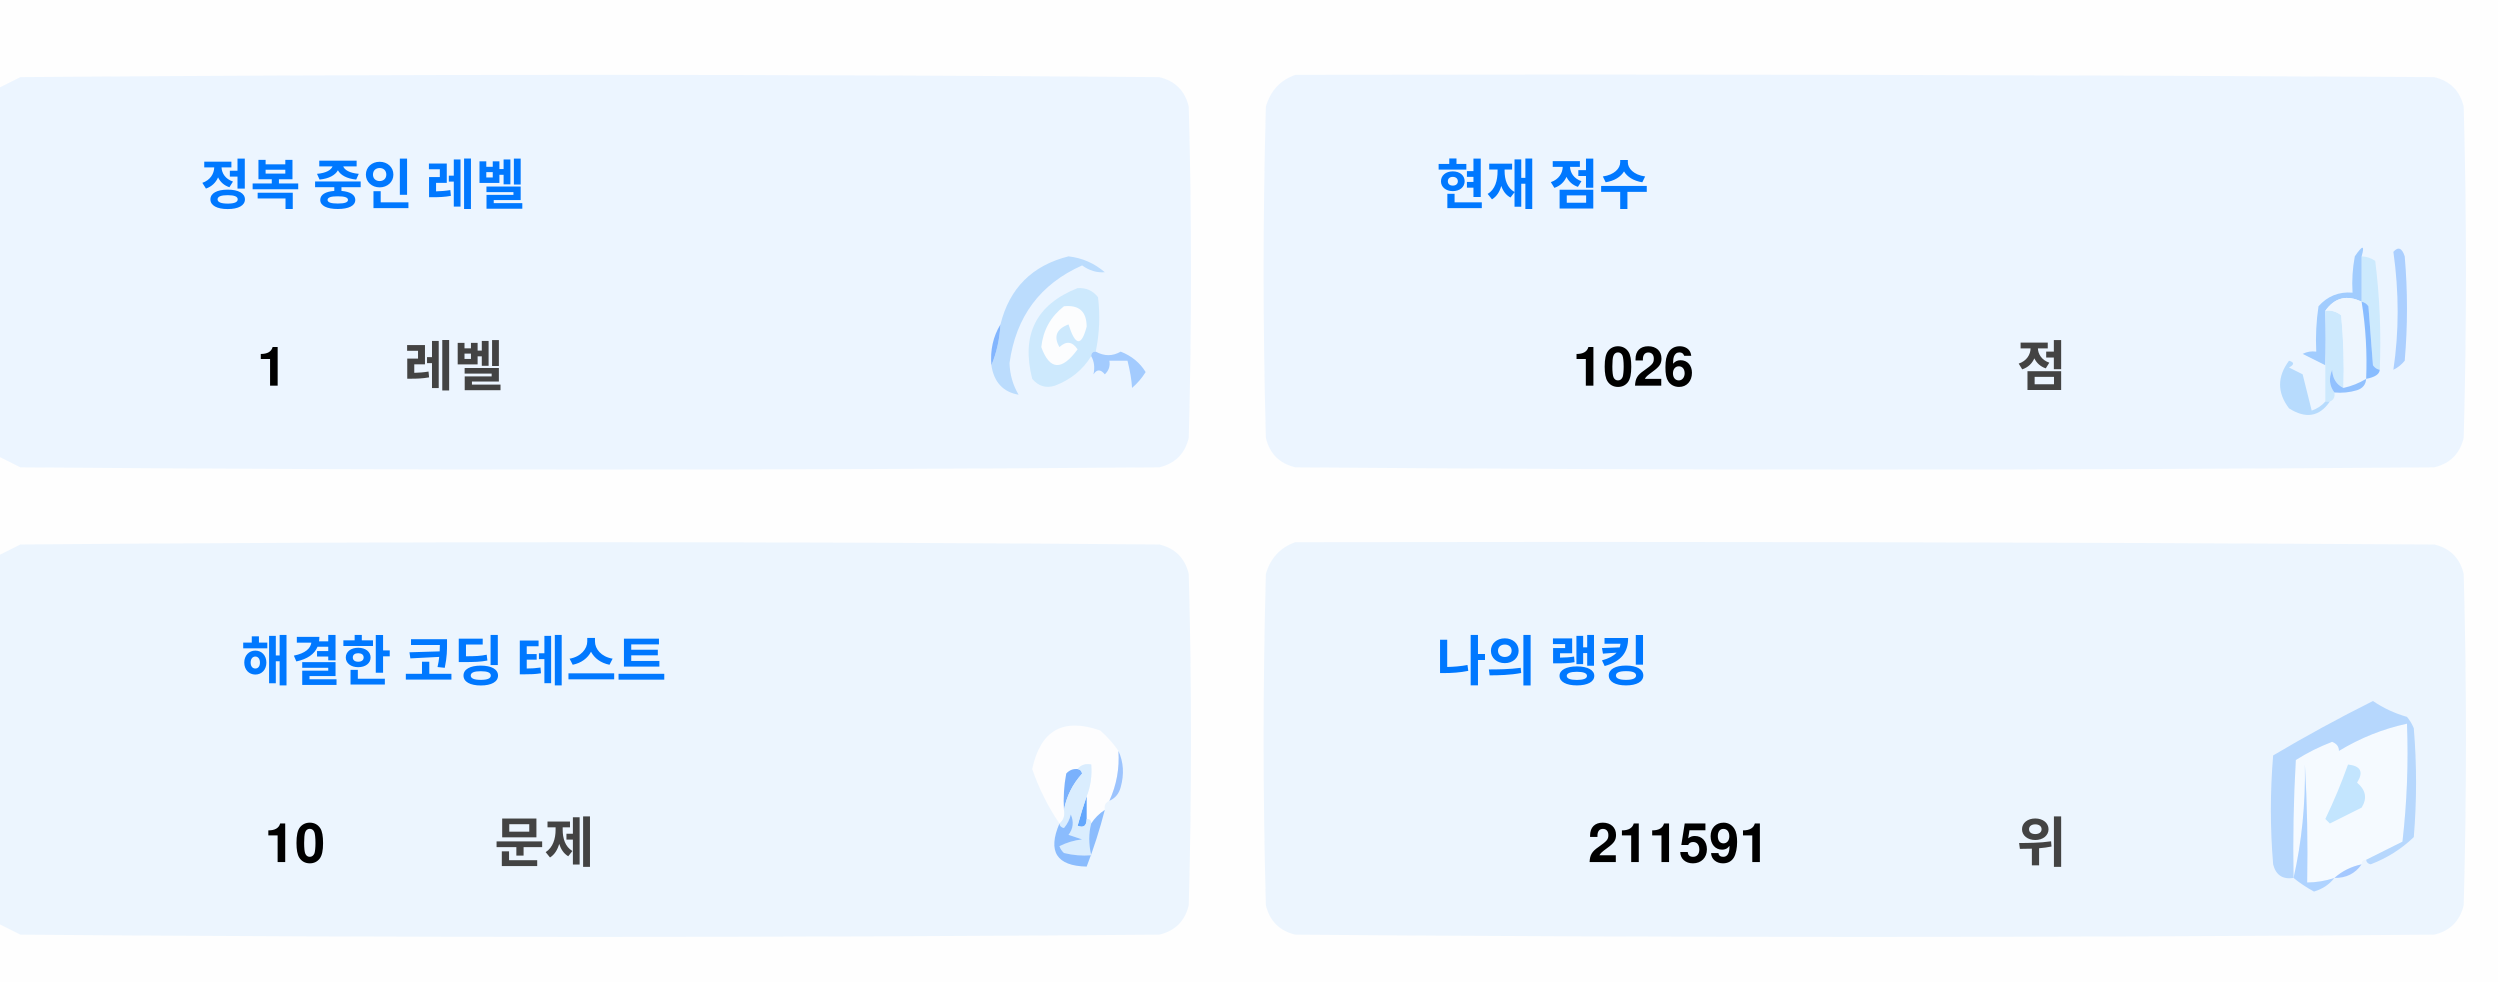
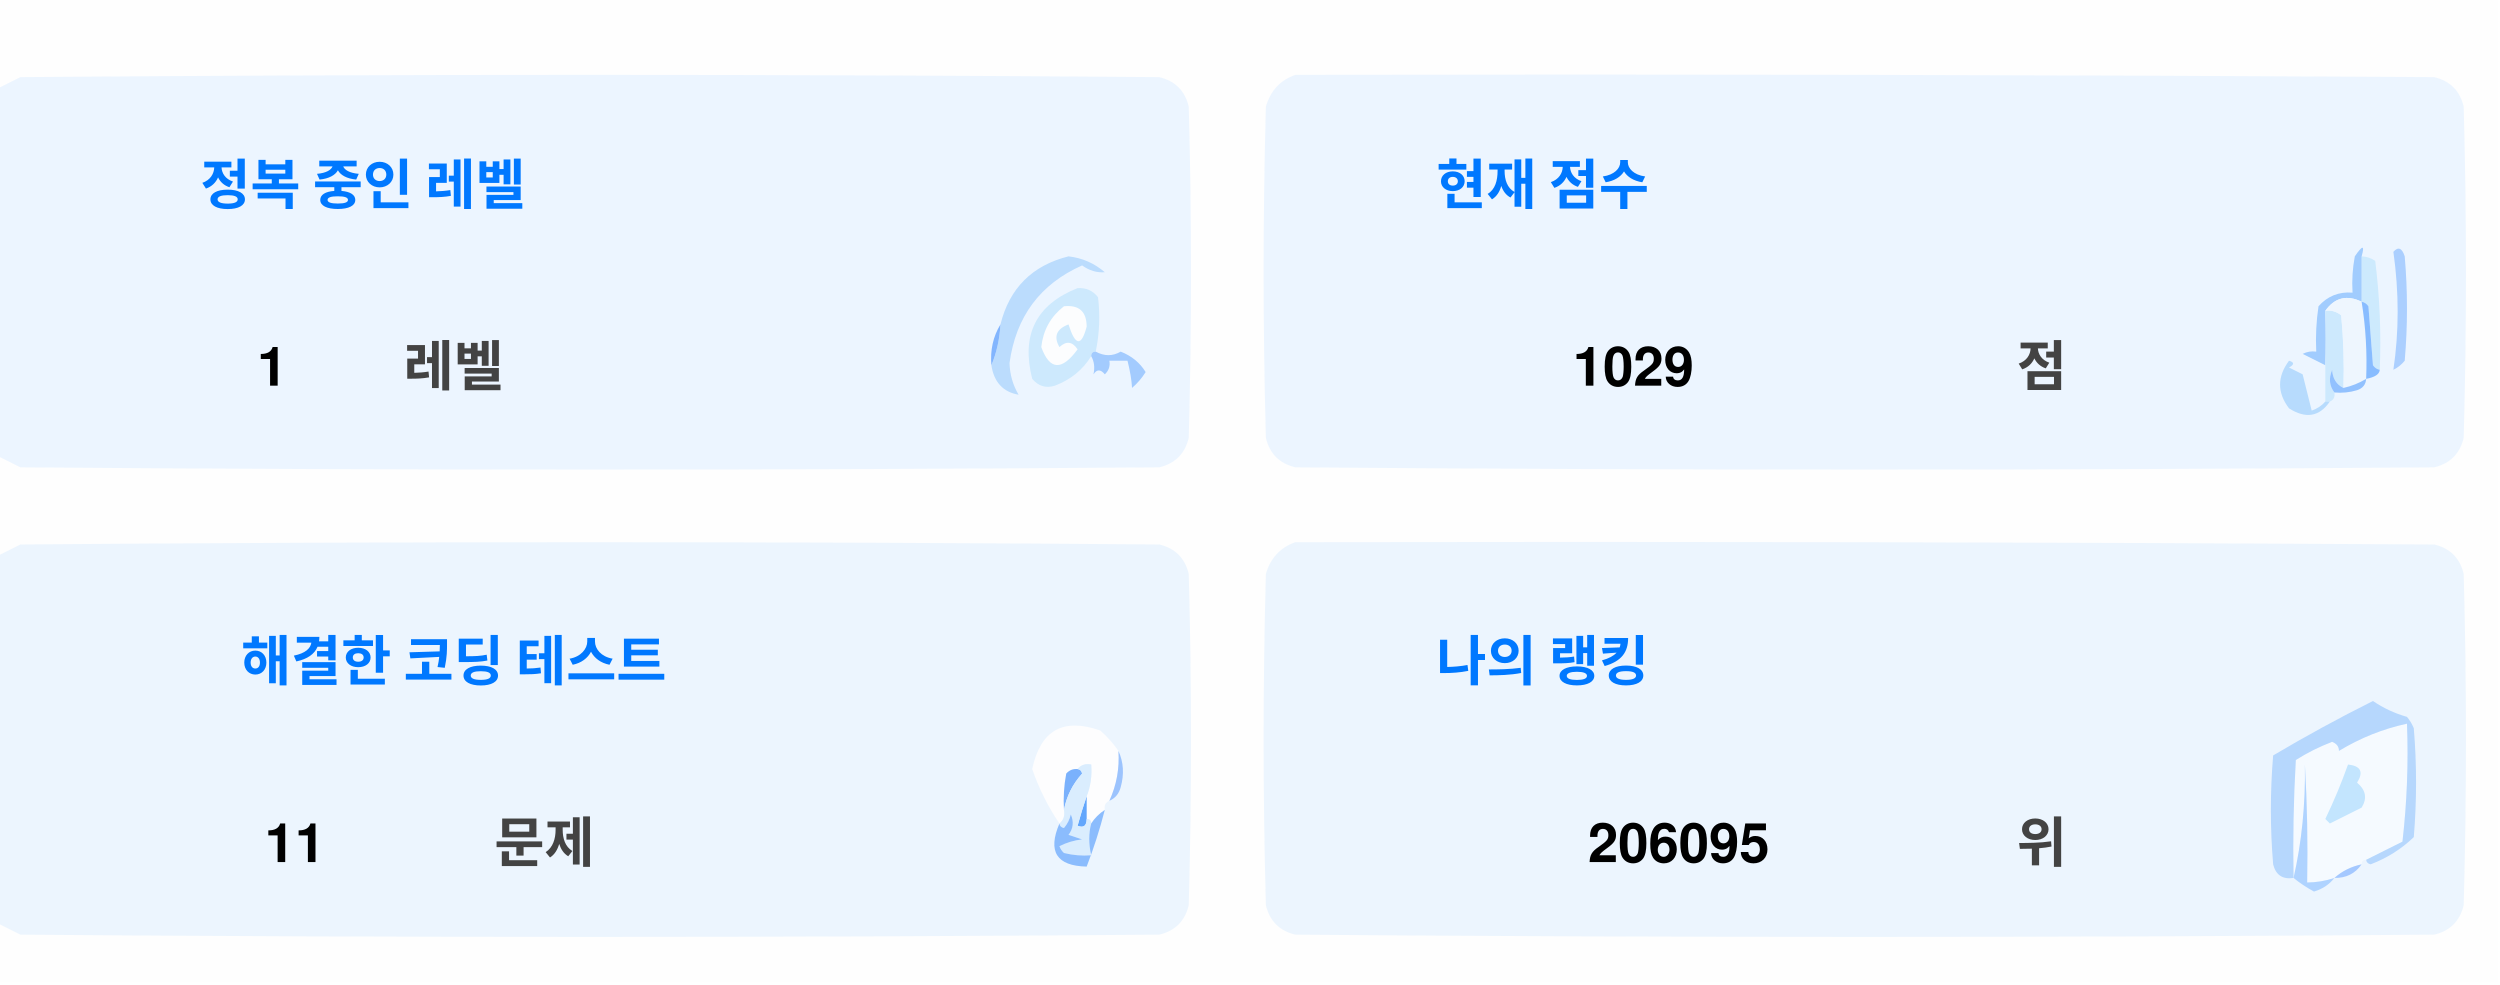
<svg xmlns="http://www.w3.org/2000/svg" version="1.1" width="551px" height="217px" style="shape-rendering:geometricPrecision; text-rendering:geometricPrecision; image-rendering:optimizeQuality; fill-rule:evenodd; clip-rule:evenodd">
  <style>.title {fill: #434343;font-size: 1rem;line-height: 1.5rem;font-weight: bold;font-family: -apple-system, BlinkMacSystemFont, Segoe UI, Helvetica, Arial, sans-serif, Apple Color Emoji, Segoe UI Emoji;}.desc {fill: #434343;font-size: 2.5rem;font-weight: bold;line-height: 1.5rem;font-family: -apple-system, BlinkMacSystemFont, Segoe UI, Helvetica, Arial, sans-serif, Apple Color Emoji, Segoe UI Emoji;}.desc-2 {fill: #434343;font-size: 1rem;font-weight: bold;line-height: 1.5rem;font-family: -apple-system, BlinkMacSystemFont, Segoe UI, Helvetica, Arial, sans-serif, Apple Color Emoji, Segoe UI Emoji;}.text, .desc {animation: twinkling 4s ease-in-out infinite;}@keyframes twinkling {40% { opacity: 1; }50% { opacity: 0.5; }60% { opacity: 1; }70% { opacity: 0.5; }80% { opacity: 1; }}</style>
  <g>
    <path style="opacity:1" fill="#fefefe" d="M -0.5,-0.5 C 183.167,-0.5 366.833,-0.5 550.5,-0.5C 550.5,71.833 550.5,144.167 550.5,216.5C 366.833,216.5 183.167,216.5 -0.5,216.5C -0.5,212.167 -0.5,207.833 -0.5,203.5C 1.14,204.32 2.807,205.153 4.5,206C 88.167,206.667 171.833,206.667 255.5,206C 259,205.167 261.167,203 262,199.5C 262.667,175.167 262.667,150.833 262,126.5C 261.167,123 259,120.833 255.5,120C 171.833,119.333 88.167,119.333 4.5,120C 2.807,120.847 1.14,121.68 -0.5,122.5C -0.5,115.167 -0.5,107.833 -0.5,100.5C 1.14,101.32 2.807,102.153 4.5,103C 88.167,103.667 171.833,103.667 255.5,103C 259,102.167 261.167,100 262,96.5C 262.667,72.167 262.667,47.833 262,23.5C 261.167,20 259,17.833 255.5,17C 171.833,16.333 88.167,16.333 4.5,17C 2.807,17.847 1.14,18.68 -0.5,19.5C -0.5,12.833 -0.5,6.167 -0.5,-0.5 Z" />
  </g>
  <g>
    <path style="opacity:1" fill="#ecf5ff" d="M -0.5,100.5 C -0.5,73.5 -0.5,46.5 -0.5,19.5C 1.14,18.68 2.807,17.847 4.5,17C 88.167,16.333 171.833,16.333 255.5,17C 259,17.833 261.167,20 262,23.5C 262.667,47.833 262.667,72.167 262,96.5C 261.167,100 259,102.167 255.5,103C 171.833,103.667 88.167,103.667 4.5,103C 2.807,102.153 1.14,101.32 -0.5,100.5 Z" />
  </g>
  <g>
    <path style="opacity:1" fill="#ecf5ff" d="M 285.5,16.5 C 369.167,16.333 452.834,16.5 536.5,17C 540,17.833 542.167,20 543,23.5C 543.667,47.833 543.667,72.167 543,96.5C 542.167,100 540,102.167 536.5,103C 452.833,103.667 369.167,103.667 285.5,103C 282,102.167 279.833,100 279,96.5C 278.333,72.167 278.333,47.833 279,23.5C 280.018,19.985 282.185,17.652 285.5,16.5 Z" />
  </g>
  <g>
    <path style="opacity:1" fill="#cdeafd" d="M 520.5,56.5 C 521.583,56.539 522.583,56.873 523.5,57.5C 524.498,65.472 524.831,73.472 524.5,81.5C 523.883,81.389 523.383,81.056 523,80.5C 522.667,76.167 522.333,71.833 522,67.5C 521.617,66.944 521.117,66.611 520.5,66.5C 520.5,63.167 520.5,59.833 520.5,56.5 Z" />
  </g>
  <g>
    <path style="opacity:1" fill="#abcfff" d="M 527.5,55.5 C 528.566,54.308 529.399,54.641 530,56.5C 530.667,64.167 530.667,71.833 530,79.5C 529.311,80.357 528.478,81.023 527.5,81.5C 528.758,73.08 528.758,64.414 527.5,55.5 Z" />
  </g>
  <g>
    <path style="opacity:1" fill="#bbdcfd" d="M 218.5,80.5 C 219.657,77.727 220.324,74.727 220.5,71.5C 222.49,63.51 227.49,58.51 235.5,56.5C 238.528,56.847 241.194,58.014 243.5,60C 241.744,60.141 240.078,59.641 238.5,58.5C 229.247,62.607 223.914,69.773 222.5,80C 222.565,82.526 223.232,84.859 224.5,87C 221.07,86.397 219.07,84.231 218.5,80.5 Z" />
  </g>
  <g>
    <path style="opacity:1" fill="#cde9fd" d="M 241.5,77.5 C 240.833,77.5 240.5,77.833 240.5,78.5C 238.628,81.529 235.961,83.695 232.5,85C 230.536,85.624 228.869,85.124 227.5,83.5C 225.021,73.791 228.354,67.124 237.5,63.5C 239.374,63.39 240.874,64.056 242,65.5C 242.497,69.524 242.331,73.524 241.5,77.5 Z" />
  </g>
  <g>
    <path style="opacity:1" fill="#fcfdfe" d="M 234.5,67.5 C 237.826,67.162 239.493,68.662 239.5,72C 238.334,76.434 237,76.267 235.5,71.5C 232.832,72.515 232.166,74.182 233.5,76.5C 235.017,75.089 236.351,75.256 237.5,77C 234.006,81.771 231.34,81.605 229.5,76.5C 229.904,72.771 231.571,69.771 234.5,67.5 Z" />
  </g>
  <g>
    <path style="opacity:1" fill="#a1ccfe" d="M 520.5,56.5 C 520.5,59.833 520.5,63.167 520.5,66.5C 517.238,64.922 514.572,65.589 512.5,68.5C 512.617,72.81 512.617,76.81 512.5,80.5C 510.86,79.68 509.193,78.847 507.5,78C 508.448,77.517 509.448,77.35 510.5,77.5C 510.335,74.15 510.502,70.817 511,67.5C 512.995,65.253 515.495,64.253 518.5,64.5C 518.336,61.813 518.503,59.146 519,56.5C 520.731,53.969 521.231,53.969 520.5,56.5 Z" />
  </g>
  <g>
    <path style="opacity:1" fill="#cde9fd" d="M 512.5,68.5 C 513.822,68.33 514.989,68.663 516,69.5C 516.499,74.823 516.666,80.156 516.5,85.5C 514.955,84.77 514.122,83.437 514,81.5C 513.22,83.387 513.387,85.054 514.5,86.5C 514.672,87.492 514.338,88.158 513.5,88.5C 513.167,88.5 512.833,88.5 512.5,88.5C 512.5,85.833 512.5,83.167 512.5,80.5C 512.617,76.81 512.617,72.81 512.5,68.5 Z" />
  </g>
  <g>
    <path style="opacity:1" fill="#eef6fe" d="M 520.5,66.5 C 521.407,72.106 521.74,77.773 521.5,83.5C 519.95,84.441 518.284,85.108 516.5,85.5C 516.666,80.156 516.499,74.823 516,69.5C 514.989,68.663 513.822,68.33 512.5,68.5C 514.572,65.589 517.238,64.922 520.5,66.5 Z" />
  </g>
  <g>
    <path style="opacity:1" fill="#88bcff" d="M 520.5,66.5 C 521.117,66.611 521.617,66.944 522,67.5C 522.333,71.833 522.667,76.167 523,80.5C 523.383,81.056 523.883,81.389 524.5,81.5C 524.445,82.469 523.445,83.136 521.5,83.5C 521.74,77.773 521.407,72.106 520.5,66.5 Z" />
  </g>
  <g>
    <path style="opacity:1" fill="#82b5fe" d="M 220.5,71.5 C 220.324,74.727 219.657,77.727 218.5,80.5C 218.215,77.171 218.882,74.171 220.5,71.5 Z" />
  </g>
  <g>
    <path style="opacity:1" fill="#a3cbfe" d="M 240.5,78.5 C 240.5,77.833 240.833,77.5 241.5,77.5C 243.391,78.536 245.224,78.536 247,77.5C 249.391,78.429 251.225,79.929 252.5,82C 251.681,83.319 250.681,84.486 249.5,85.5C 249.409,83.777 249.075,81.777 248.5,79.5C 247.167,79.5 245.833,79.5 244.5,79.5C 244.719,80.675 244.386,81.675 243.5,82.5C 242.575,81.359 241.741,81.359 241,82.5C 241.331,80.981 241.164,79.648 240.5,78.5 Z" />
  </g>
  <g>
    <path style="opacity:1" fill="#b7dbfd" d="M 512.5,88.5 C 512.833,88.5 513.167,88.5 513.5,88.5C 511.199,91.857 508.199,92.357 504.5,90C 501.872,86.535 501.872,83.035 504.5,79.5C 505.696,79.846 505.696,80.346 504.5,81C 505.5,81.5 506.5,82 507.5,82.5C 508.167,85.167 508.833,87.833 509.5,90.5C 510.739,90.058 511.739,89.391 512.5,88.5 Z" />
  </g>
  <g>
    <path style="opacity:1" fill="#92c1fe" d="M 516.5,85.5 C 518.284,85.108 519.95,84.441 521.5,83.5C 521.423,84.75 520.756,85.583 519.5,86C 517.866,86.493 516.199,86.66 514.5,86.5C 513.387,85.054 513.22,83.387 514,81.5C 514.122,83.437 514.955,84.77 516.5,85.5 Z" />
  </g>
  <g>
    <path style="opacity:1" fill="#ecf5fe" d="M -0.5,203.5 C -0.5,176.5 -0.5,149.5 -0.5,122.5C 1.14,121.68 2.807,120.847 4.5,120C 88.167,119.333 171.833,119.333 255.5,120C 259,120.833 261.167,123 262,126.5C 262.667,150.833 262.667,175.167 262,199.5C 261.167,203 259,205.167 255.5,206C 171.833,206.667 88.167,206.667 4.5,206C 2.807,205.153 1.14,204.32 -0.5,203.5 Z" />
  </g>
  <g>
    <path style="opacity:1" fill="#ecf5fe" d="M 285.5,119.5 C 369.167,119.333 452.834,119.5 536.5,120C 540,120.833 542.167,123 543,126.5C 543.667,150.833 543.667,175.167 543,199.5C 542.167,203 540,205.167 536.5,206C 452.833,206.667 369.167,206.667 285.5,206C 282,205.167 279.833,203 279,199.5C 278.333,175.167 278.333,150.833 279,126.5C 280.018,122.985 282.185,120.652 285.5,119.5 Z" />
  </g>
  <g>
    <path style="opacity:1" fill="#fdfdfe" d="M 246.5,165.5 C 246.758,169.367 246.092,173.034 244.5,176.5C 243.662,176.842 243.328,177.508 243.5,178.5C 242.272,179.306 241.272,180.306 240.5,181.5C 240.5,180.833 240.167,180.5 239.5,180.5C 239.5,178.833 239.5,177.167 239.5,175.5C 240.369,173.283 240.702,170.95 240.5,168.5C 239.209,168.263 238.209,168.596 237.5,169.5C 236.504,169.414 235.671,169.748 235,170.5C 234.503,173.146 234.336,175.813 234.5,178.5C 234.737,179.791 234.404,180.791 233.5,181.5C 230.986,177.806 228.986,173.806 227.5,169.5C 229.309,160.957 234.309,158.124 242.5,161C 244.07,162.397 245.404,163.897 246.5,165.5 Z" />
  </g>
  <g>
    <path style="opacity:1" fill="#f5faff" d="M 521.5,189.5 C 520.833,189.5 520.5,189.833 520.5,190.5C 518.181,190.992 516.181,191.992 514.5,193.5C 512.565,194.15 510.565,194.483 508.5,194.5C 508.666,185.827 508.5,177.16 508,168.5C 508.141,177.227 507.308,185.56 505.5,193.5C 505.334,184.827 505.5,176.16 506,167.5C 508.527,165.903 511.194,164.57 514,163.5C 515.011,163.892 515.511,164.559 515.5,165.5C 520.21,162.641 525.21,160.641 530.5,159.5C 530.831,168.192 530.498,176.859 529.5,185.5C 526.807,186.847 524.14,188.18 521.5,189.5 Z" />
  </g>
  <g>
    <path style="opacity:1" fill="#b6d7fd" d="M 521.5,189.5 C 524.14,188.18 526.807,186.847 529.5,185.5C 530.498,176.859 530.831,168.192 530.5,159.5C 525.21,160.641 520.21,162.641 515.5,165.5C 515.511,164.559 515.011,163.892 514,163.5C 511.194,164.57 508.527,165.903 506,167.5C 505.5,176.16 505.334,184.827 505.5,193.5C 503.089,193.863 501.589,192.863 501,190.5C 500.333,182.5 500.333,174.5 501,166.5C 508.173,162.246 515.507,158.246 523,154.5C 525.304,156.068 527.804,157.235 530.5,158C 531.126,158.75 531.626,159.584 532,160.5C 532.667,168.5 532.667,176.5 532,184.5C 529.292,187.111 526.125,189.111 522.5,190.5C 521.893,190.376 521.56,190.043 521.5,189.5 Z" />
  </g>
  <g>
    <path style="opacity:1" fill="#c3e5fe" d="M 517.5,168.5 C 520.317,168.801 520.984,170.134 519.5,172.5C 521.439,174.122 521.772,175.956 520.5,178C 518.167,179.167 515.833,180.333 513.5,181.5C 513.167,181.167 512.833,180.833 512.5,180.5C 514.414,176.515 516.081,172.515 517.5,168.5 Z" />
  </g>
  <g>
    <path style="opacity:1" fill="#7ab1fc" d="M 237.5,169.5 C 238.043,169.56 238.376,169.893 238.5,170.5C 236.395,172.836 235.062,175.503 234.5,178.5C 234.336,175.813 234.503,173.146 235,170.5C 235.671,169.748 236.504,169.414 237.5,169.5 Z" />
  </g>
  <g>
    <path style="opacity:1" fill="#afd3ff" d="M 514.5,193.5 C 513.378,194.947 511.878,195.947 510,196.5C 508.348,195.601 506.848,194.601 505.5,193.5C 507.308,185.56 508.141,177.227 508,168.5C 508.5,177.16 508.666,185.827 508.5,194.5C 510.565,194.483 512.565,194.15 514.5,193.5 Z" />
  </g>
  <g>
    <path style="opacity:1" fill="#9cc3fd" d="M 246.5,165.5 C 247.634,167.966 247.801,170.633 247,173.5C 246.623,174.942 245.79,175.942 244.5,176.5C 246.092,173.034 246.758,169.367 246.5,165.5 Z" />
  </g>
  <g>
    <path style="opacity:1" fill="#62a6fc" d="M 239.5,175.5 C 239.5,177.167 239.5,178.833 239.5,180.5C 239.483,182.028 238.816,182.528 237.5,182C 238.117,179.723 238.784,177.556 239.5,175.5 Z" />
  </g>
  <g>
    <path style="opacity:1" fill="#daedfe" d="M 237.5,169.5 C 238.209,168.596 239.209,168.263 240.5,168.5C 240.702,170.95 240.369,173.283 239.5,175.5C 238.784,177.556 238.117,179.723 237.5,182C 238.816,182.528 239.483,182.028 239.5,180.5C 240.167,180.5 240.5,180.833 240.5,181.5C 239.918,183.669 239.918,186.002 240.5,188.5C 238.473,188.662 236.473,188.495 234.5,188C 234.043,187.586 233.709,187.086 233.5,186.5C 235.078,185.702 236.744,185.202 238.5,185C 237.5,184.667 236.5,184.333 235.5,184C 236.554,182.612 236.72,181.112 236,179.5C 235.751,180.624 235.251,181.624 234.5,182.5C 233.893,182.376 233.56,182.043 233.5,181.5C 234.404,180.791 234.737,179.791 234.5,178.5C 235.062,175.503 236.395,172.836 238.5,170.5C 238.376,169.893 238.043,169.56 237.5,169.5 Z" />
  </g>
  <g>
    <path style="opacity:1" fill="#8bbcfd" d="M 243.5,178.5 C 242.395,182.803 241.062,186.969 239.5,191C 232.857,190.847 230.857,187.68 233.5,181.5C 233.56,182.043 233.893,182.376 234.5,182.5C 235.251,181.624 235.751,180.624 236,179.5C 236.72,181.112 236.554,182.612 235.5,184C 236.5,184.333 237.5,184.667 238.5,185C 236.744,185.202 235.078,185.702 233.5,186.5C 233.709,187.086 234.043,187.586 234.5,188C 236.473,188.495 238.473,188.662 240.5,188.5C 239.918,186.002 239.918,183.669 240.5,181.5C 241.272,180.306 242.272,179.306 243.5,178.5 Z" />
  </g>
  <g>
    <path style="opacity:1" fill="#a4c8ff" d="M 520.5,190.5 C 519.089,192.539 517.089,193.539 514.5,193.5C 516.181,191.992 518.181,190.992 520.5,190.5 Z" />
  </g>
  <text text-anchor="middle" x="80" y="45" class="title" style="fill:#0078ff;" stroke="#none" stroke-width="1">정복 중인 레벨</text>
  <text text-anchor="middle" x="60" y="85" class="desc" style="fill:#000000;" stroke="#none" stroke-width="1">1</text>
  <text text-anchor="middle" x="100" y="85" class="desc-2" style="fill:#434343;" stroke="#none" stroke-width="1">레벨</text>
  <text text-anchor="middle" x="340" y="45" class="title" style="fill:#0078ff;" stroke="#none" stroke-width="1">현재 점수</text>
-   <text text-anchor="middle" x="360" y="85" class="desc" style="fill:#000000;" stroke="#none" stroke-width="1">1026</text>
+   <text text-anchor="middle" x="360" y="85" class="desc" style="fill:#000000;" stroke="#none" stroke-width="1">1029</text>
  <text text-anchor="middle" x="450" y="85" class="desc-2" style="fill:#434343;" stroke="#none" stroke-width="1">점</text>
  <text text-anchor="middle" x="100" y="150" class="title" style="fill:#0078ff;" stroke="#none" stroke-width="1">해결한 코딩 테스트</text>
-   <text text-anchor="middle" x="65" y="190" class="desc" style="fill:#000000;" stroke="#none" stroke-width="1">10</text>
+   <text text-anchor="middle" x="65" y="190" class="desc" style="fill:#000000;" stroke="#none" stroke-width="1">11</text>
  <text text-anchor="middle" x="120" y="190" class="desc-2" style="fill:#434343;" stroke="#none" stroke-width="1">문제</text>
  <text text-anchor="middle" x="340" y="150" class="title" style="fill:#0078ff;" stroke="#none" stroke-width="1">나의 랭킹</text>
-   <text text-anchor="middle" x="370" y="190" class="desc" style="fill:#000000;" stroke="#none" stroke-width="1">211591</text>
+   <text text-anchor="middle" x="370" y="190" class="desc" style="fill:#000000;" stroke="#none" stroke-width="1">206095</text>
  <text text-anchor="middle" x="450" y="190" class="desc-2" style="fill:#434343;" stroke="#none" stroke-width="1">위</text>
</svg>
